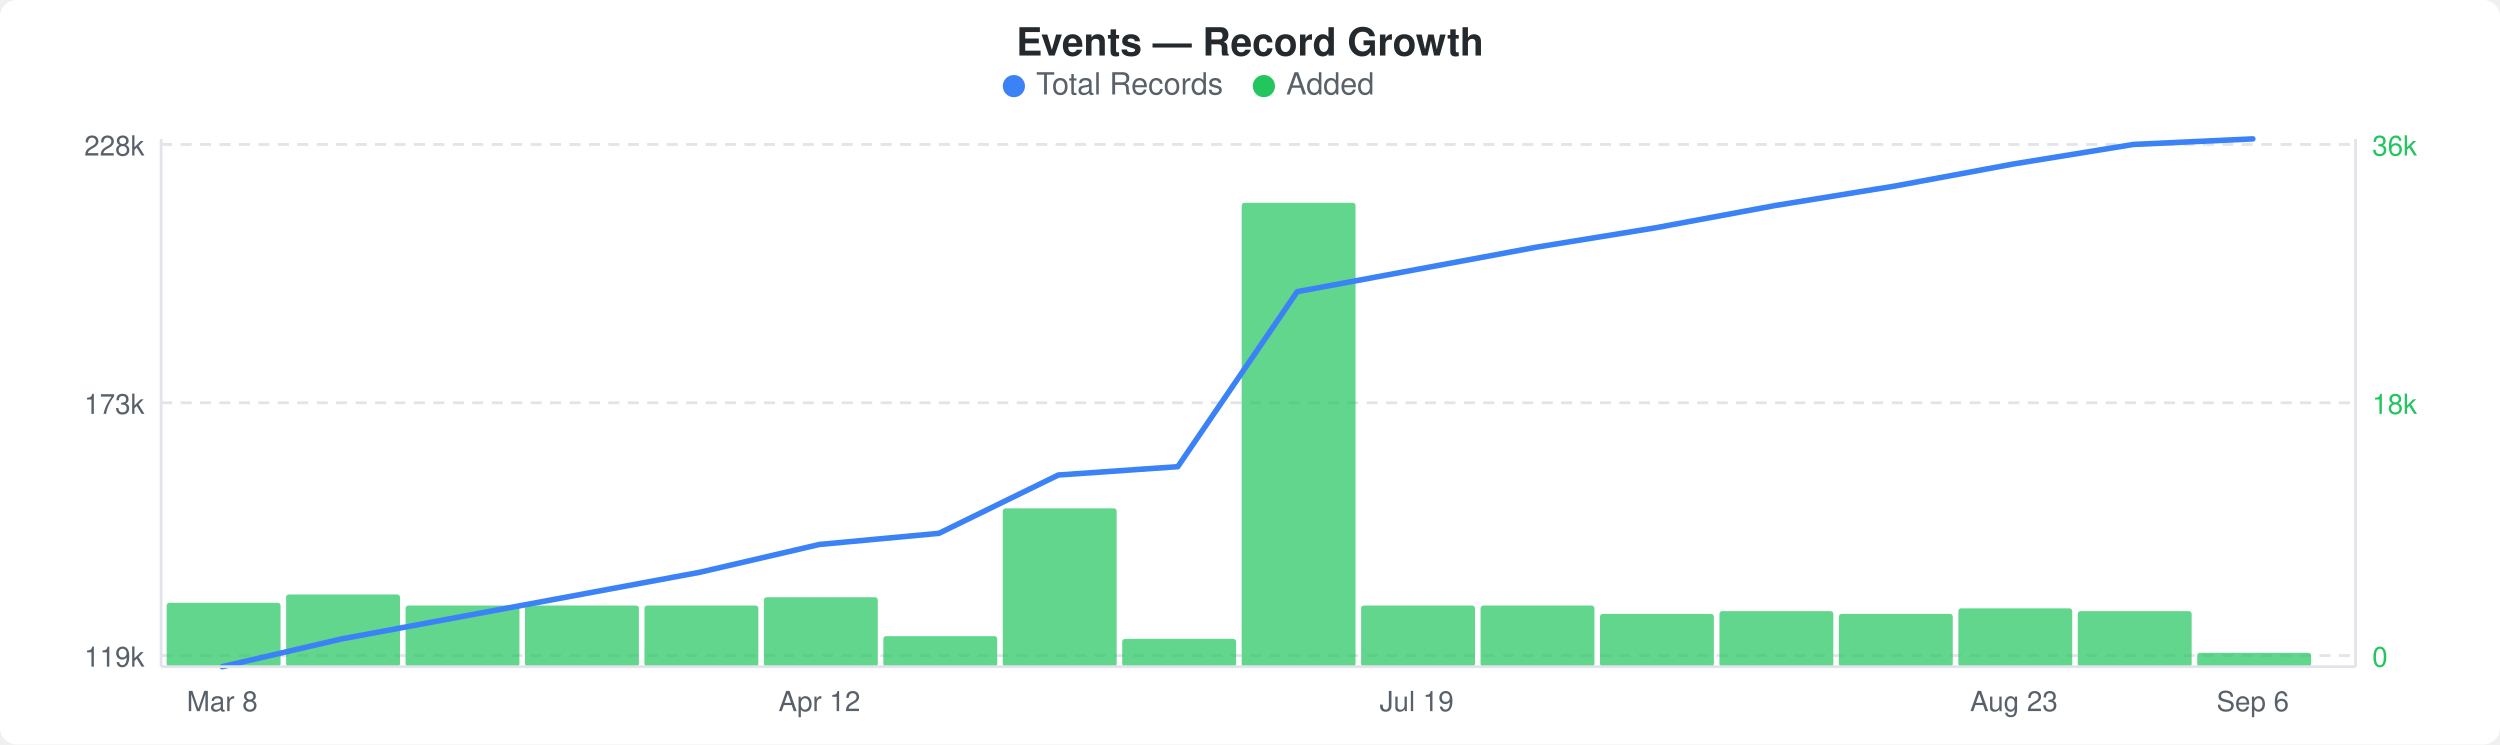
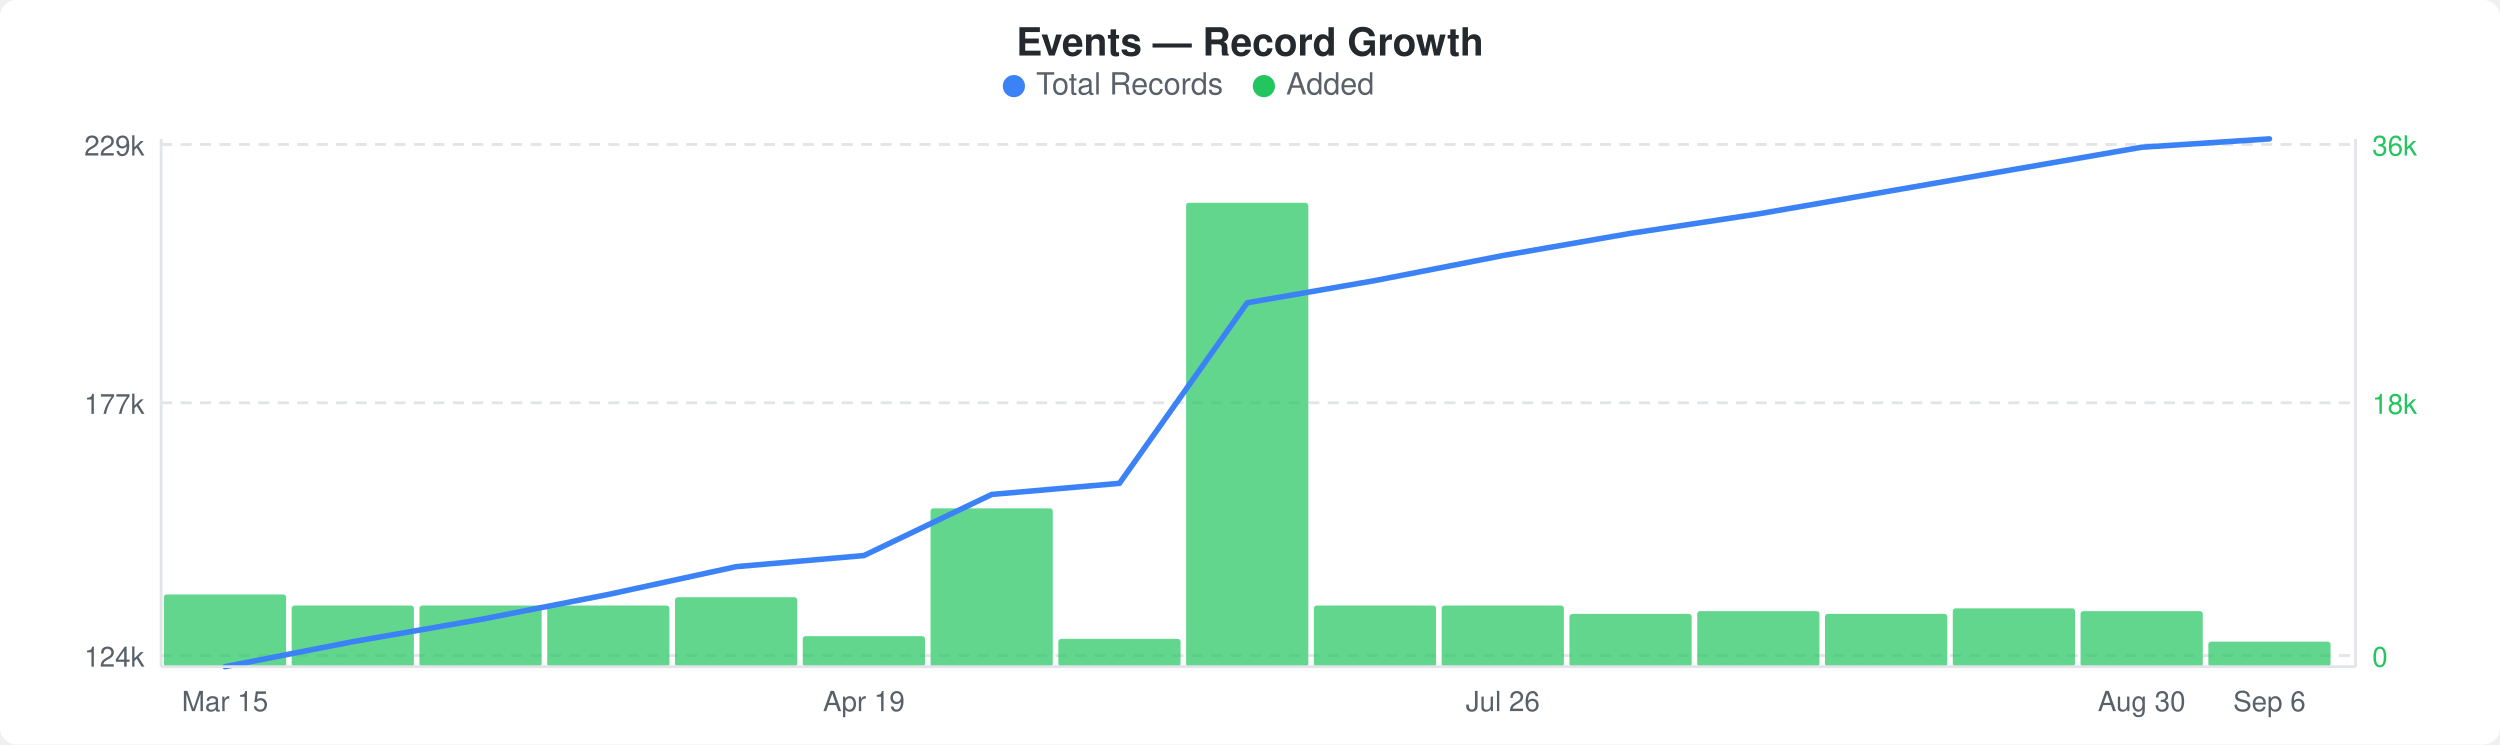
<svg xmlns="http://www.w3.org/2000/svg" width="900" height="268" viewBox="0 0 900 268">
  <rect width="900" height="268" fill="#ffffff" rx="6" ry="6" />
  <text x="450" y="20" text-anchor="middle" font-family="-apple-system, BlinkMacSystemFont, &quot;Segoe UI&quot;, Helvetica, Arial, sans-serif" font-size="14" font-weight="600" fill="#24292e">Events — Record Growth</text>
  <circle cx="365" cy="31" r="4" fill="#3b82f6" />
  <text x="373" y="34" font-family="-apple-system, BlinkMacSystemFont, &quot;Segoe UI&quot;, Helvetica, Arial, sans-serif" font-size="11" fill="#586069">Total Records</text>
  <circle cx="455" cy="31" r="4" fill="#22c55e" />
  <text x="463" y="34" font-family="-apple-system, BlinkMacSystemFont, &quot;Segoe UI&quot;, Helvetica, Arial, sans-serif" font-size="11" fill="#586069">Added</text>
  <line x1="58" y1="52" x2="848" y2="52" stroke="#e1e4e8" stroke-width="1" stroke-dasharray="4,3" />
  <line x1="58" y1="145" x2="848" y2="145" stroke="#e1e4e8" stroke-width="1" stroke-dasharray="4,3" />
  <line x1="58" y1="236" x2="848" y2="236" stroke="#e1e4e8" stroke-width="1" stroke-dasharray="4,3" />
-   <rect x="60" y="217" width="41" height="23" rx="1" fill="#22c55eb3" />
-   <rect x="103" y="214" width="41" height="26" rx="1" fill="#22c55eb3" />
-   <rect x="146" y="218" width="41" height="22" rx="1" fill="#22c55eb3" />
-   <rect x="189" y="218" width="41" height="22" rx="1" fill="#22c55eb3" />
-   <rect x="232" y="218" width="41" height="22" rx="1" fill="#22c55eb3" />
-   <rect x="275" y="215" width="41" height="25" rx="1" fill="#22c55eb3" />
-   <rect x="318" y="229" width="41" height="11" rx="1" fill="#22c55eb3" />
-   <rect x="361" y="183" width="41" height="57" rx="1" fill="#22c55eb3" />
-   <rect x="404" y="230" width="41" height="10" rx="1" fill="#22c55eb3" />
-   <rect x="447" y="73" width="41" height="167" rx="1" fill="#22c55eb3" />
-   <rect x="490" y="218" width="41" height="22" rx="1" fill="#22c55eb3" />
-   <rect x="533" y="218" width="41" height="22" rx="1" fill="#22c55eb3" />
-   <rect x="576" y="221" width="41" height="19" rx="1" fill="#22c55eb3" />
-   <rect x="619" y="220" width="41" height="20" rx="1" fill="#22c55eb3" />
-   <rect x="662" y="221" width="41" height="19" rx="1" fill="#22c55eb3" />
-   <rect x="705" y="219" width="41" height="21" rx="1" fill="#22c55eb3" />
-   <rect x="748" y="220" width="41" height="20" rx="1" fill="#22c55eb3" />
-   <rect x="791" y="235" width="41" height="5" rx="1" fill="#22c55eb3" />
-   <polyline points="80,240 123,230 166,222 209,214 252,206 295,196 338,192 381,171 424,168 467,105 510,97 553,89 596,82 639,74 682,67 725,59 768,52 811,50" fill="none" stroke="#3b82f6" stroke-width="2" stroke-linejoin="round" stroke-linecap="round" />
-   <text x="52" y="56" text-anchor="end" font-family="-apple-system, BlinkMacSystemFont, &quot;Segoe UI&quot;, Helvetica, Arial, sans-serif" font-size="10" fill="#586069">228k</text>
-   <text x="52" y="149" text-anchor="end" font-family="-apple-system, BlinkMacSystemFont, &quot;Segoe UI&quot;, Helvetica, Arial, sans-serif" font-size="10" fill="#586069">173k</text>
-   <text x="52" y="240" text-anchor="end" font-family="-apple-system, BlinkMacSystemFont, &quot;Segoe UI&quot;, Helvetica, Arial, sans-serif" font-size="10" fill="#586069">119k</text>
+   <rect x="59" y="214" width="44" height="26" rx="1" fill="#22c55eb3" />
+   <rect x="105" y="218" width="44" height="22" rx="1" fill="#22c55eb3" />
+   <rect x="151" y="218" width="44" height="22" rx="1" fill="#22c55eb3" />
+   <rect x="197" y="218" width="44" height="22" rx="1" fill="#22c55eb3" />
+   <rect x="243" y="215" width="44" height="25" rx="1" fill="#22c55eb3" />
+   <rect x="289" y="229" width="44" height="11" rx="1" fill="#22c55eb3" />
+   <rect x="335" y="183" width="44" height="57" rx="1" fill="#22c55eb3" />
+   <rect x="381" y="230" width="44" height="10" rx="1" fill="#22c55eb3" />
+   <rect x="427" y="73" width="44" height="167" rx="1" fill="#22c55eb3" />
+   <rect x="473" y="218" width="44" height="22" rx="1" fill="#22c55eb3" />
+   <rect x="519" y="218" width="44" height="22" rx="1" fill="#22c55eb3" />
+   <rect x="565" y="221" width="44" height="19" rx="1" fill="#22c55eb3" />
+   <rect x="611" y="220" width="44" height="20" rx="1" fill="#22c55eb3" />
+   <rect x="657" y="221" width="44" height="19" rx="1" fill="#22c55eb3" />
+   <rect x="703" y="219" width="44" height="21" rx="1" fill="#22c55eb3" />
+   <rect x="749" y="220" width="44" height="20" rx="1" fill="#22c55eb3" />
+   <rect x="795" y="231" width="44" height="9" rx="1" fill="#22c55eb3" />
+   <polyline points="81,240 127,231 173,223 219,214 265,204 311,200 357,178 403,174 449,109 495,101 541,92 587,84 633,77 679,69 725,61 771,53 817,50" fill="none" stroke="#3b82f6" stroke-width="2" stroke-linejoin="round" stroke-linecap="round" />
+   <text x="52" y="56" text-anchor="end" font-family="-apple-system, BlinkMacSystemFont, &quot;Segoe UI&quot;, Helvetica, Arial, sans-serif" font-size="10" fill="#586069">229k</text>
+   <text x="52" y="149" text-anchor="end" font-family="-apple-system, BlinkMacSystemFont, &quot;Segoe UI&quot;, Helvetica, Arial, sans-serif" font-size="10" fill="#586069">177k</text>
+   <text x="52" y="240" text-anchor="end" font-family="-apple-system, BlinkMacSystemFont, &quot;Segoe UI&quot;, Helvetica, Arial, sans-serif" font-size="10" fill="#586069">124k</text>
  <text x="854" y="56" text-anchor="start" font-family="-apple-system, BlinkMacSystemFont, &quot;Segoe UI&quot;, Helvetica, Arial, sans-serif" font-size="10" fill="#22c55e">36k</text>
  <text x="854" y="149" text-anchor="start" font-family="-apple-system, BlinkMacSystemFont, &quot;Segoe UI&quot;, Helvetica, Arial, sans-serif" font-size="10" fill="#22c55e">18k</text>
  <text x="854" y="240" text-anchor="start" font-family="-apple-system, BlinkMacSystemFont, &quot;Segoe UI&quot;, Helvetica, Arial, sans-serif" font-size="10" fill="#22c55e">0</text>
  <line x1="58" y1="50" x2="58" y2="240" stroke="#e1e4e8" stroke-width="1" />
  <line x1="58" y1="240" x2="848" y2="240" stroke="#e1e4e8" stroke-width="1" />
  <line x1="848" y1="50" x2="848" y2="240" stroke="#e1e4e8" stroke-width="1" />
-   <text x="80" y="256" text-anchor="middle" font-family="-apple-system, BlinkMacSystemFont, &quot;Segoe UI&quot;, Helvetica, Arial, sans-serif" font-size="10" fill="#586069">Mar 8</text>
-   <text x="295" y="256" text-anchor="middle" font-family="-apple-system, BlinkMacSystemFont, &quot;Segoe UI&quot;, Helvetica, Arial, sans-serif" font-size="10" fill="#586069">Apr 12</text>
-   <text x="510" y="256" text-anchor="middle" font-family="-apple-system, BlinkMacSystemFont, &quot;Segoe UI&quot;, Helvetica, Arial, sans-serif" font-size="10" fill="#586069">Jul 19</text>
-   <text x="725" y="256" text-anchor="middle" font-family="-apple-system, BlinkMacSystemFont, &quot;Segoe UI&quot;, Helvetica, Arial, sans-serif" font-size="10" fill="#586069">Aug 23</text>
-   <text x="811" y="256" text-anchor="middle" font-family="-apple-system, BlinkMacSystemFont, &quot;Segoe UI&quot;, Helvetica, Arial, sans-serif" font-size="10" fill="#586069">Sep 6</text>
+   <text x="81" y="256" text-anchor="middle" font-family="-apple-system, BlinkMacSystemFont, &quot;Segoe UI&quot;, Helvetica, Arial, sans-serif" font-size="10" fill="#586069">Mar 15</text>
+   <text x="311" y="256" text-anchor="middle" font-family="-apple-system, BlinkMacSystemFont, &quot;Segoe UI&quot;, Helvetica, Arial, sans-serif" font-size="10" fill="#586069">Apr 19</text>
+   <text x="541" y="256" text-anchor="middle" font-family="-apple-system, BlinkMacSystemFont, &quot;Segoe UI&quot;, Helvetica, Arial, sans-serif" font-size="10" fill="#586069">Jul 26</text>
+   <text x="771" y="256" text-anchor="middle" font-family="-apple-system, BlinkMacSystemFont, &quot;Segoe UI&quot;, Helvetica, Arial, sans-serif" font-size="10" fill="#586069">Aug 30</text>
+   <text x="817" y="256" text-anchor="middle" font-family="-apple-system, BlinkMacSystemFont, &quot;Segoe UI&quot;, Helvetica, Arial, sans-serif" font-size="10" fill="#586069">Sep 6</text>
</svg>
